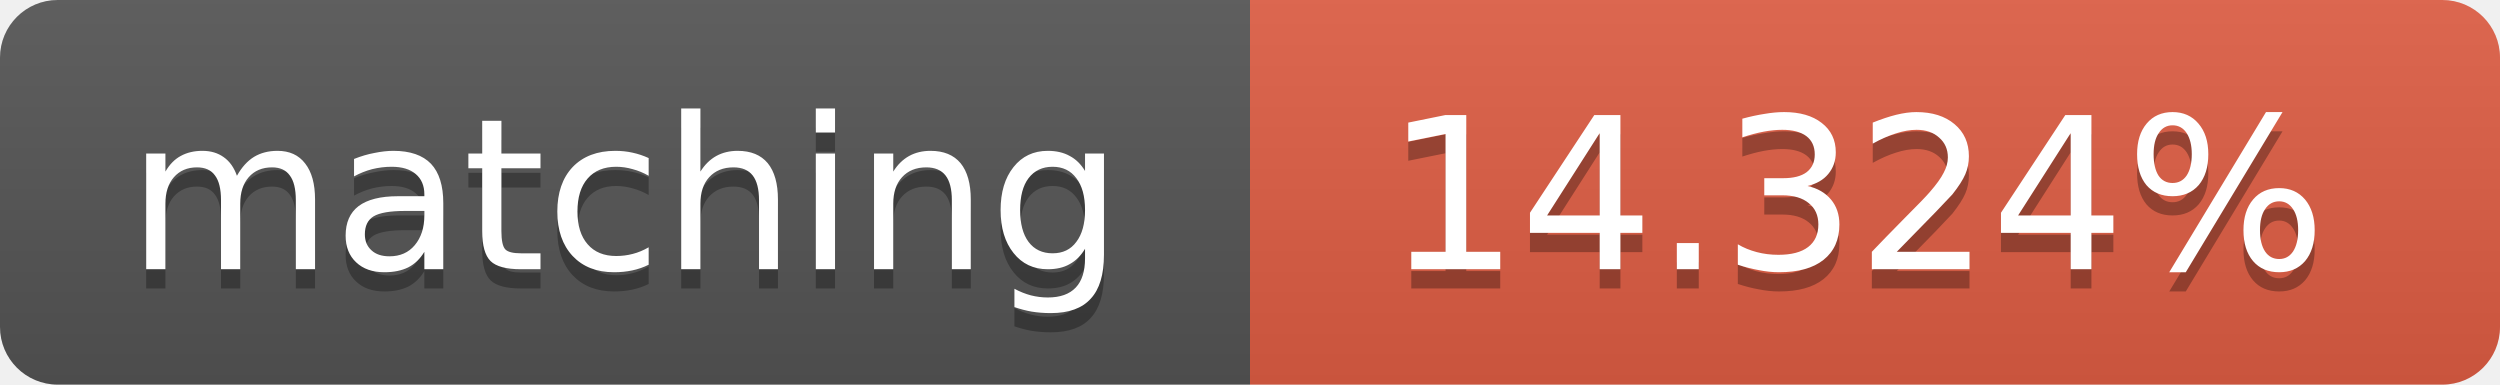
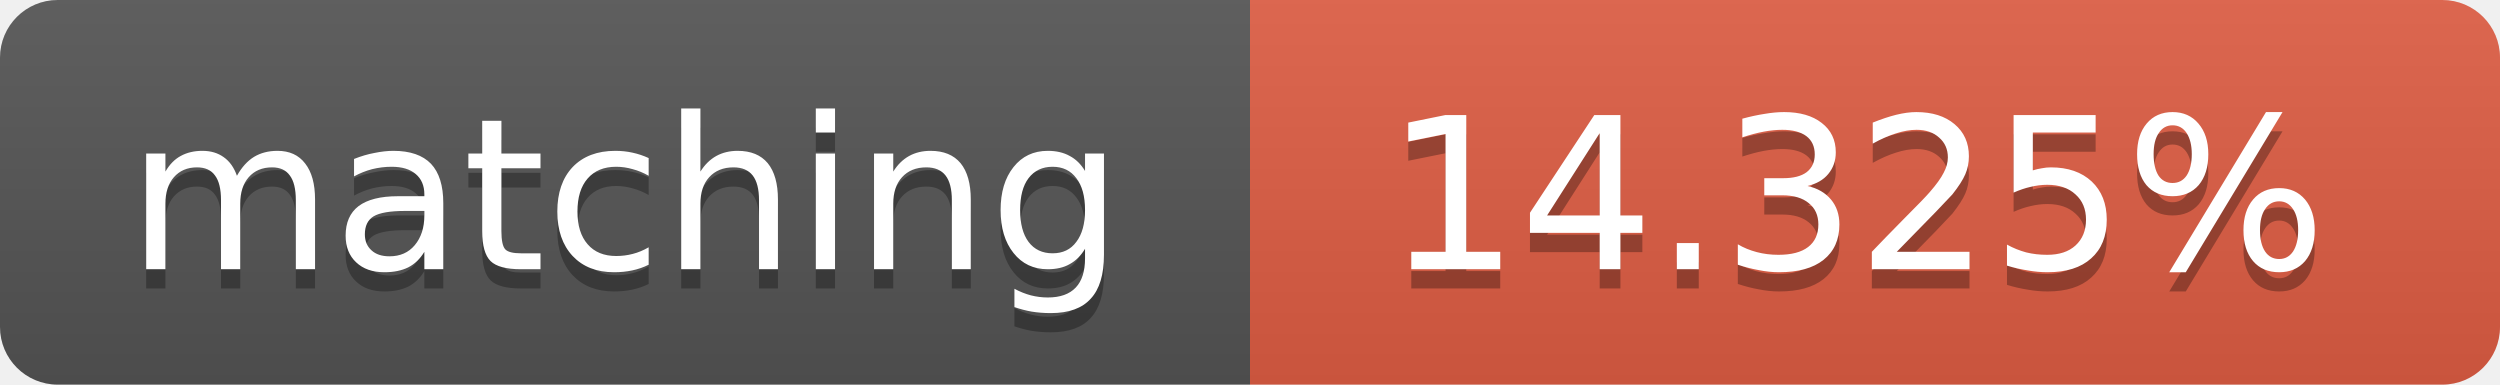
<svg xmlns="http://www.w3.org/2000/svg" width="130" height="20">
  <linearGradient id="b" x2="0" y2="100%">
    <stop offset="0" stop-color="#bbb" stop-opacity=".1" />
    <stop offset="1" stop-opacity=".1" />
  </linearGradient>
  <clipPath id="a">
    <rect width="130" height="20" rx="3" fill="#fff" />
  </clipPath>
  <g clip-path="url(#a)">
    <path fill="#555" d="M0 0h65v20H0z" />
    <path fill="#e05d44" d="M65 0h65v20H65z" />
    <path fill="url(#b)" d="M0 0h130v20H0z" />
  </g>
  <g fill="#fff" text-anchor="middle" font-family="DejaVu Sans,Verdana,Geneva,sans-serif" font-size="11">
    <text x="32.5" y="15" fill="#010101" fill-opacity=".3">matching</text>
    <text x="32.5" y="14">matching</text>
-     <text x="96.5" y="15" fill="#010101" fill-opacity=".3">14.324%</text>
-     <text x="96.5" y="14">14.324%</text>
+     <text x="96.5" y="15" fill="#010101" fill-opacity=".3">14.325%</text>
+     <text x="96.5" y="14">14.325%</text>
  </g>
</svg>
